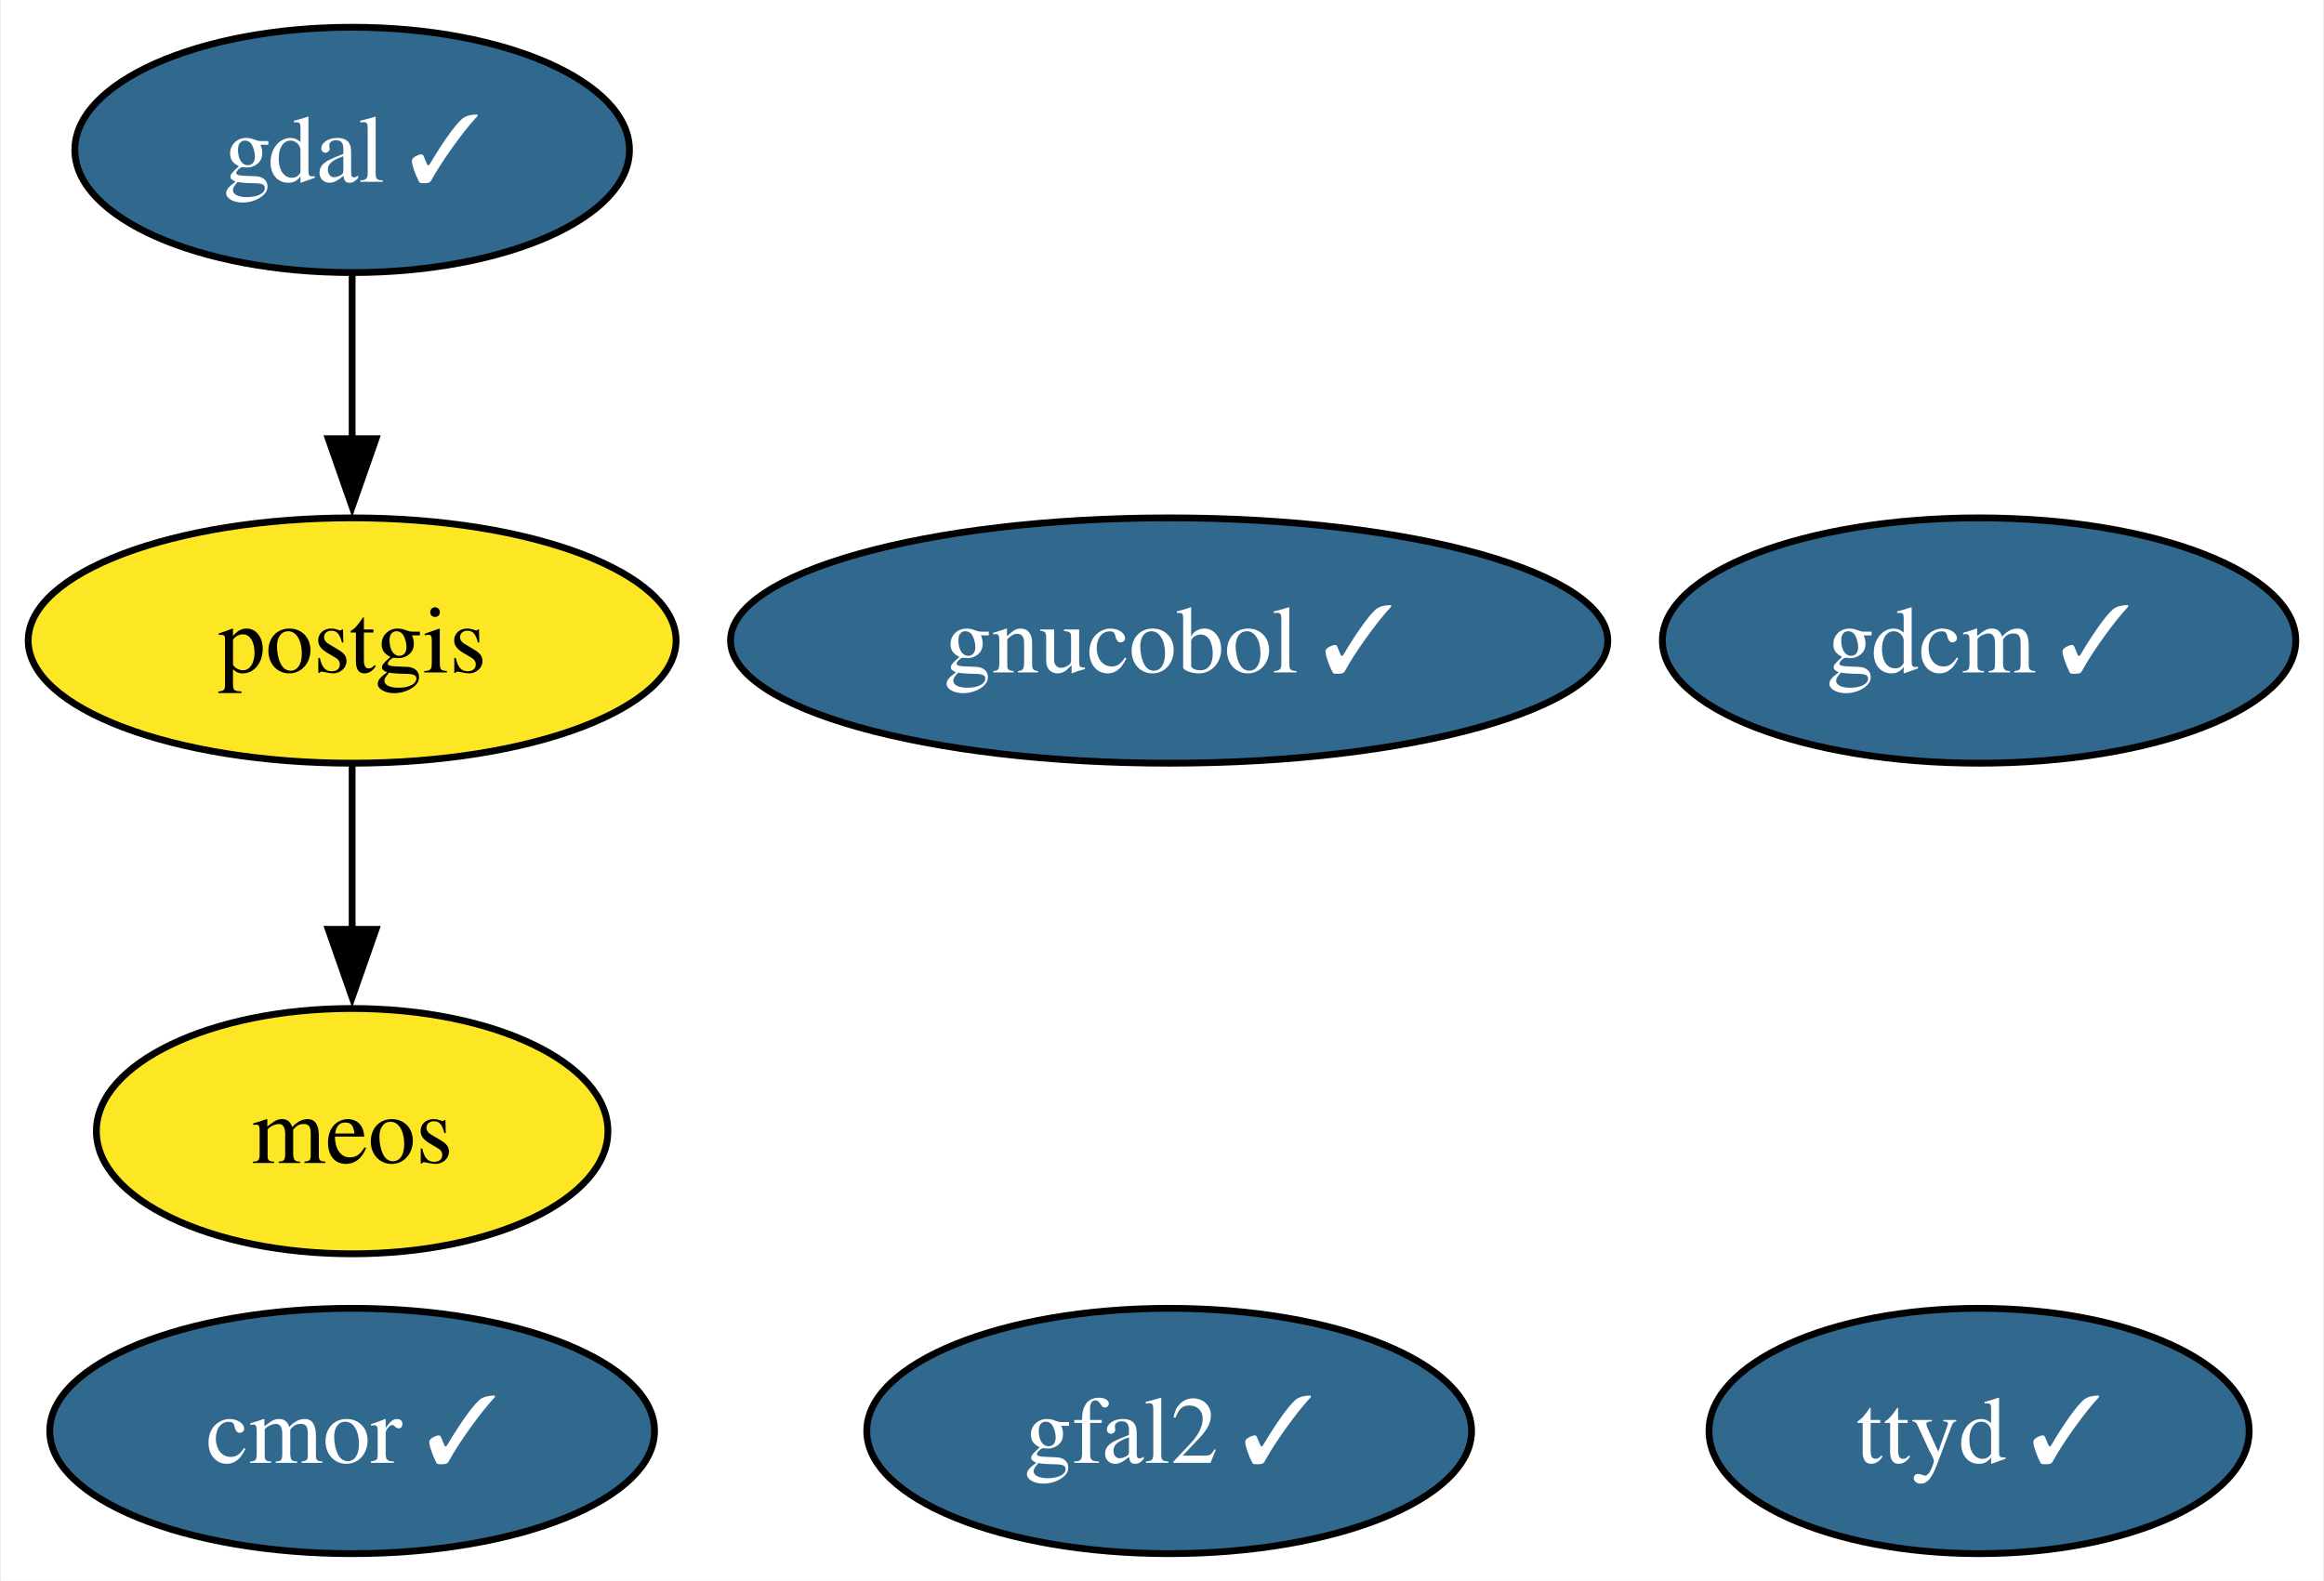
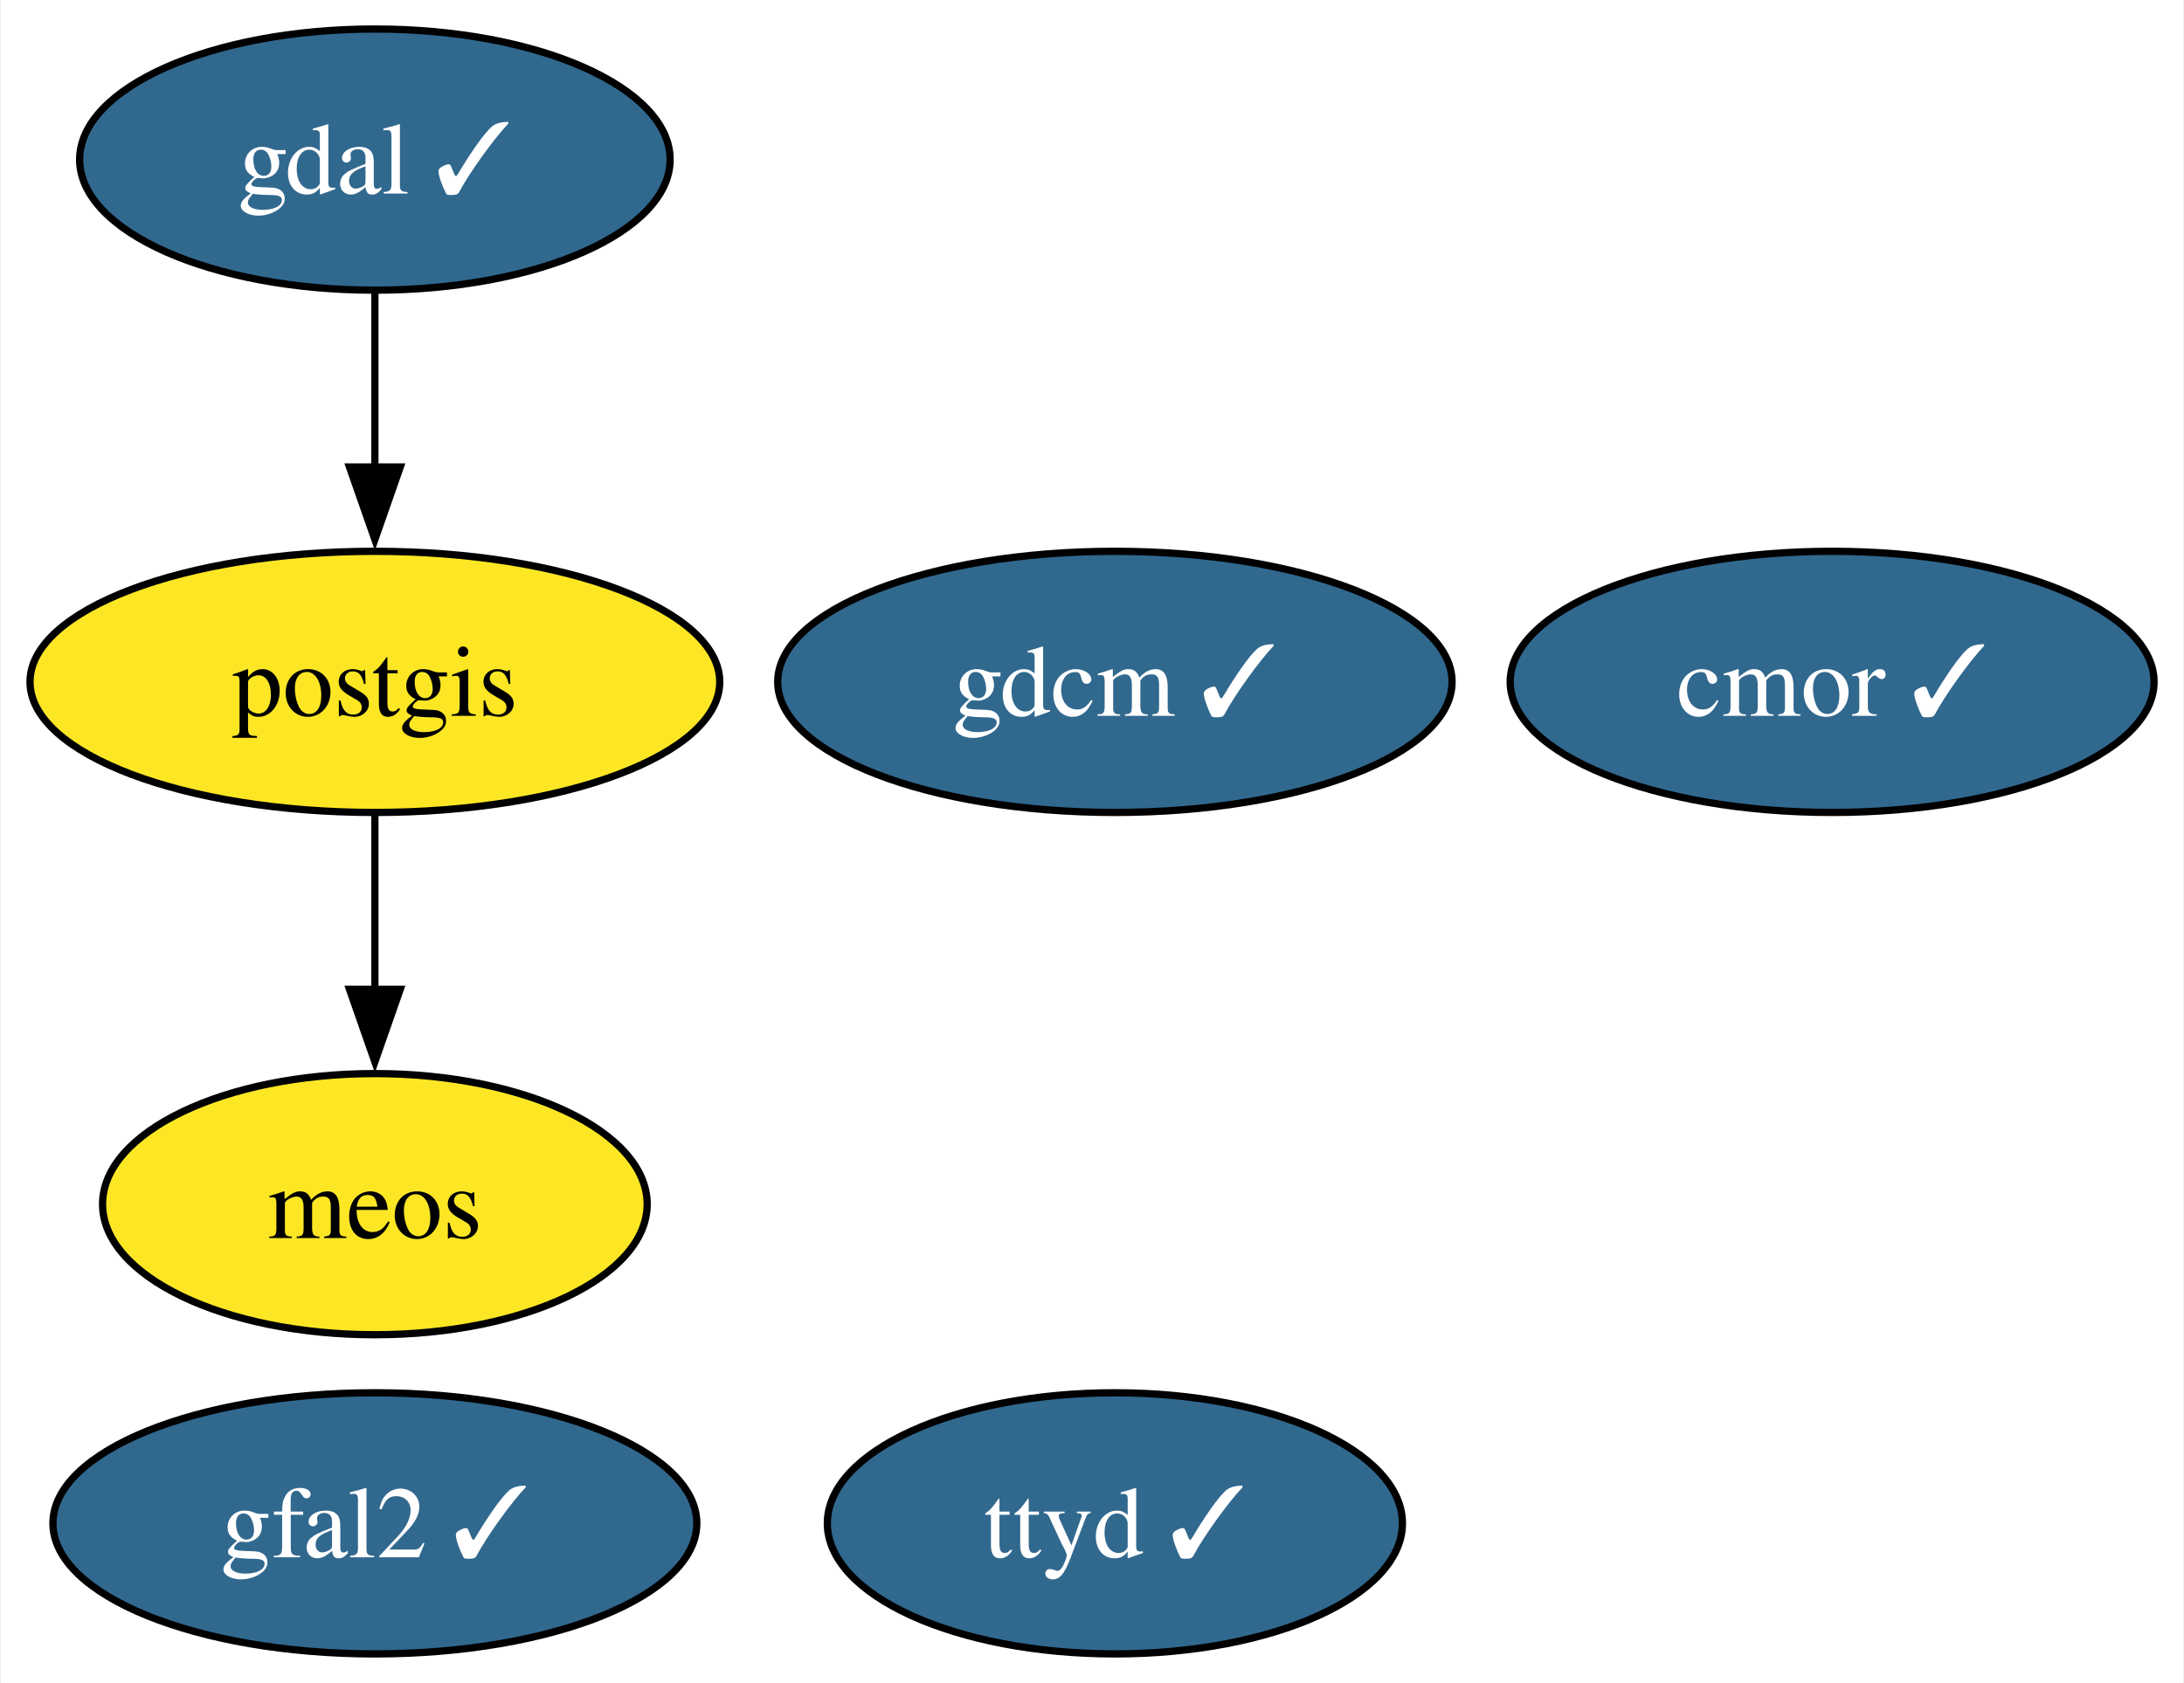
- <svg xmlns="http://www.w3.org/2000/svg" xmlns:xlink="http://www.w3.org/1999/xlink" width="341pt" height="232pt" viewBox="0.00 0.00 340.72 232.00">
+ <svg xmlns="http://www.w3.org/2000/svg" xmlns:xlink="http://www.w3.org/1999/xlink" width="301pt" height="232pt" viewBox="0.00 0.00 300.73 232.00">
  <g id="graph0" class="graph" transform="scale(1 1) rotate(0) translate(4 228)">
-     <polygon fill="white" stroke="none" points="-4,4 -4,-228 336.72,-228 336.72,4 -4,4" />
+     <polygon fill="white" stroke="none" points="-4,4 -4,-228 296.73,-228 296.73,4 -4,4" />
    <g id="node1" class="node">
      <g id="a_node1">
        <a xlink:href="https://github.com/conda-forge/gdal-feedstock/pull/986" xlink:title="gdal ✓">
          <ellipse fill="#31688e" stroke="black" cx="47.53" cy="-206" rx="40.69" ry="18" />
          <text text-anchor="middle" x="47.53" y="-201.32" font-family="Times,serif" font-size="14.00" fill="white">gdal ✓</text>
        </a>
      </g>
    </g>
    <g id="node3" class="node">
      <g id="a_node3">
        <a xlink:href="https://github.com/conda-forge/postgis-feedstock" xlink:title="postgis">
          <ellipse fill="#fde725" stroke="black" cx="47.53" cy="-134" rx="47.53" ry="18" />
          <text text-anchor="middle" x="47.53" y="-129.32" font-family="Times,serif" font-size="14.00">postgis</text>
        </a>
      </g>
    </g>
    <g id="edge1" class="edge">
      <path fill="none" stroke="black" d="M47.53,-187.7C47.53,-180.41 47.53,-171.73 47.53,-163.54" />
      <polygon fill="black" stroke="black" points="51.03,-163.62 47.53,-153.62 44.03,-163.62 51.03,-163.62" />
    </g>
    <g id="node2" class="node">
      <g id="a_node2">
        <a xlink:href="https://github.com/conda-forge/gdcm-feedstock/pull/53" xlink:title="gdcm ✓">
-           <ellipse fill="#31688e" stroke="black" cx="286.25" cy="-134" rx="46.47" ry="18" />
-           <text text-anchor="middle" x="286.25" y="-129.32" font-family="Times,serif" font-size="14.00" fill="white">gdcm ✓</text>
+           <ellipse fill="#31688e" stroke="black" cx="149.52" cy="-134" rx="46.47" ry="18" />
+           <text text-anchor="middle" x="149.52" y="-129.32" font-family="Times,serif" font-size="14.00" fill="white">gdcm ✓</text>
        </a>
      </g>
    </g>
    <g id="node7" class="node">
      <g id="a_node7">
        <a xlink:href="https://github.com/conda-forge/meos-feedstock" xlink:title="meos">
          <ellipse fill="#fde725" stroke="black" cx="47.53" cy="-62" rx="37.53" ry="18" />
          <text text-anchor="middle" x="47.53" y="-57.33" font-family="Times,serif" font-size="14.00">meos</text>
        </a>
      </g>
    </g>
    <g id="edge2" class="edge">
      <path fill="none" stroke="black" d="M47.53,-115.7C47.53,-108.41 47.53,-99.73 47.53,-91.54" />
      <polygon fill="black" stroke="black" points="51.03,-91.62 47.53,-81.62 44.03,-91.62 51.03,-91.62" />
    </g>
    <g id="node4" class="node">
      <g id="a_node4">
        <a xlink:href="https://github.com/conda-forge/cmor-feedstock/pull/74" xlink:title="cmor ✓">
-           <ellipse fill="#31688e" stroke="black" cx="47.53" cy="-18" rx="44.37" ry="18" />
-           <text text-anchor="middle" x="47.53" y="-13.32" font-family="Times,serif" font-size="14.00" fill="white">cmor ✓</text>
+           <ellipse fill="#31688e" stroke="black" cx="248.37" cy="-134" rx="44.37" ry="18" />
+           <text text-anchor="middle" x="248.37" y="-129.32" font-family="Times,serif" font-size="14.00" fill="white">cmor ✓</text>
        </a>
      </g>
    </g>
    <g id="node5" class="node">
      <g id="a_node5">
        <a xlink:href="https://github.com/conda-forge/gfal2-feedstock/pull/50" xlink:title="gfal2 ✓">
-           <ellipse fill="#31688e" stroke="black" cx="167.41" cy="-18" rx="44.37" ry="18" />
-           <text text-anchor="middle" x="167.41" y="-13.32" font-family="Times,serif" font-size="14.00" fill="white">gfal2 ✓</text>
+           <ellipse fill="#31688e" stroke="black" cx="47.53" cy="-18" rx="44.37" ry="18" />
+           <text text-anchor="middle" x="47.53" y="-13.32" font-family="Times,serif" font-size="14.00" fill="white">gfal2 ✓</text>
        </a>
      </g>
    </g>
    <g id="node6" class="node">
      <g id="a_node6">
        <a xlink:href="https://github.com/conda-forge/ttyd-feedstock/pull/22" xlink:title="ttyd ✓">
-           <ellipse fill="#31688e" stroke="black" cx="286.25" cy="-18" rx="39.63" ry="18" />
-           <text text-anchor="middle" x="286.25" y="-13.32" font-family="Times,serif" font-size="14.00" fill="white">ttyd ✓</text>
-         </a>
-       </g>
-     </g>
-     <g id="node8" class="node">
-       <g id="a_node8">
-         <a xlink:href="https://github.com/conda-forge/gnucobol-feedstock/pull/5" xlink:title="gnucobol ✓">
-           <ellipse fill="#31688e" stroke="black" cx="167.41" cy="-134" rx="64.36" ry="18" />
-           <text text-anchor="middle" x="167.41" y="-129.32" font-family="Times,serif" font-size="14.00" fill="white">gnucobol ✓</text>
+           <ellipse fill="#31688e" stroke="black" cx="149.52" cy="-18" rx="39.63" ry="18" />
+           <text text-anchor="middle" x="149.52" y="-13.32" font-family="Times,serif" font-size="14.00" fill="white">ttyd ✓</text>
        </a>
      </g>
    </g>
  </g>
</svg>
